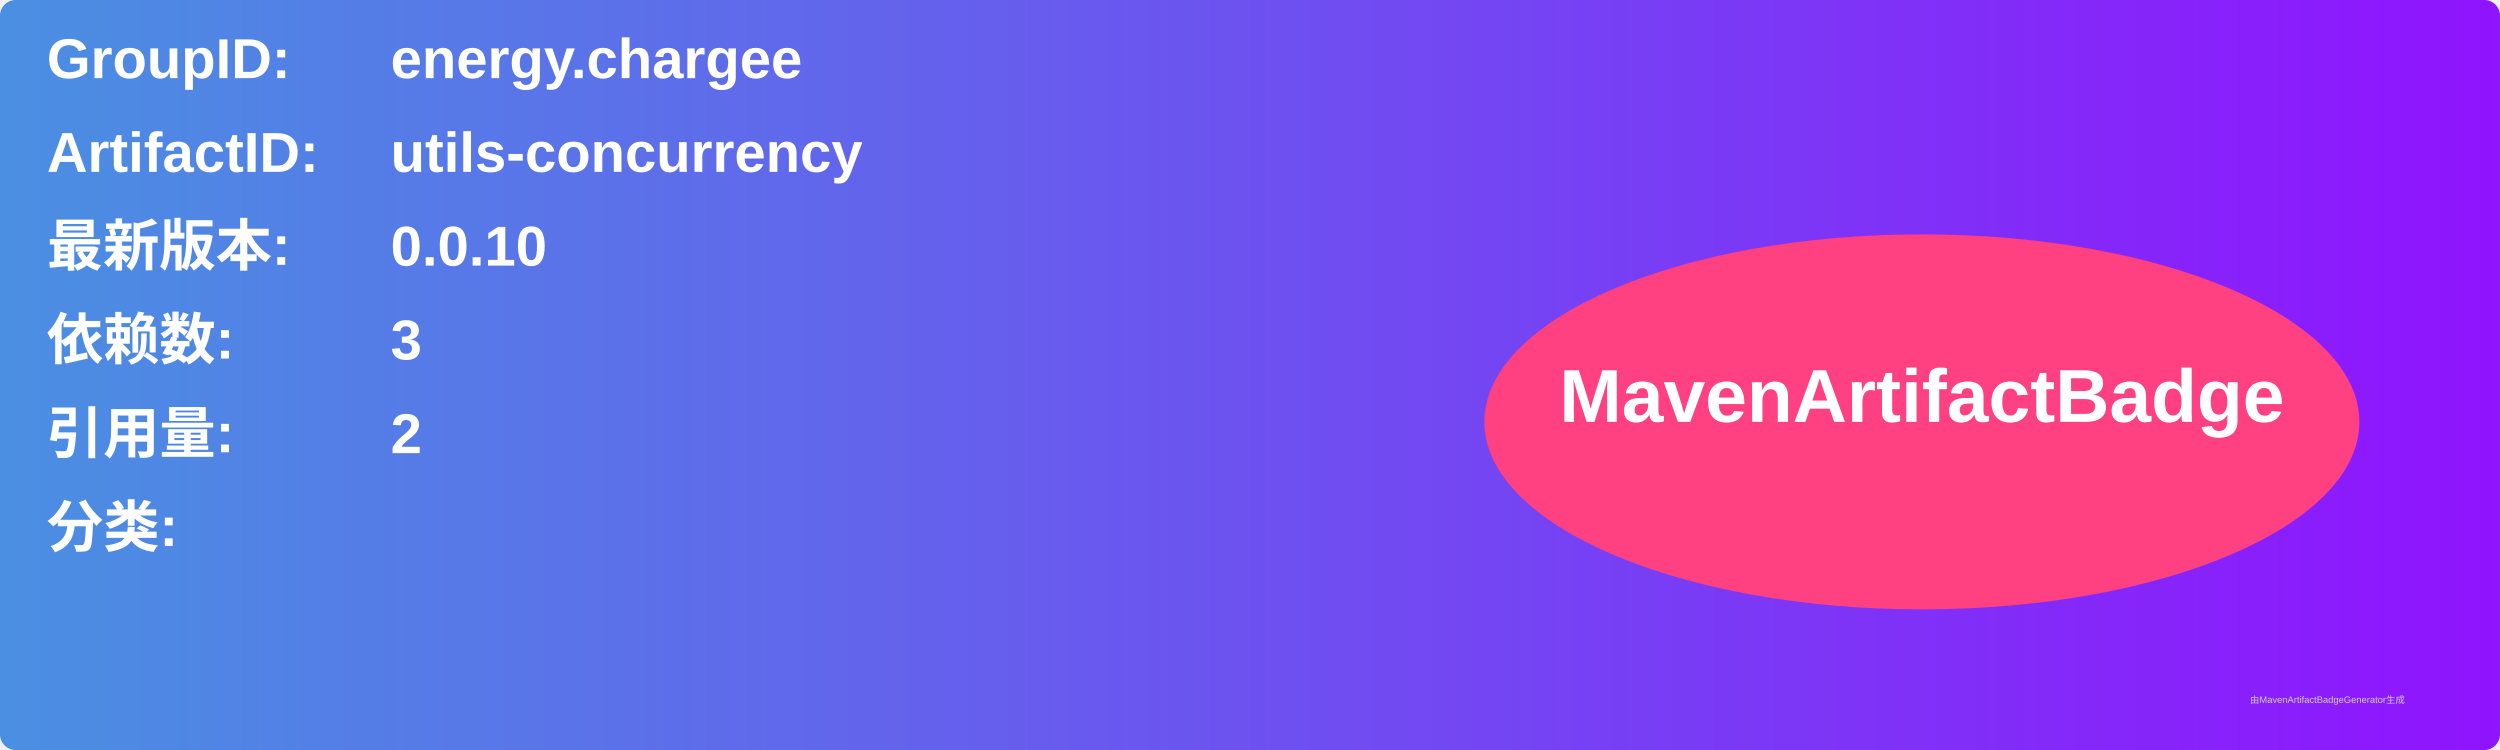
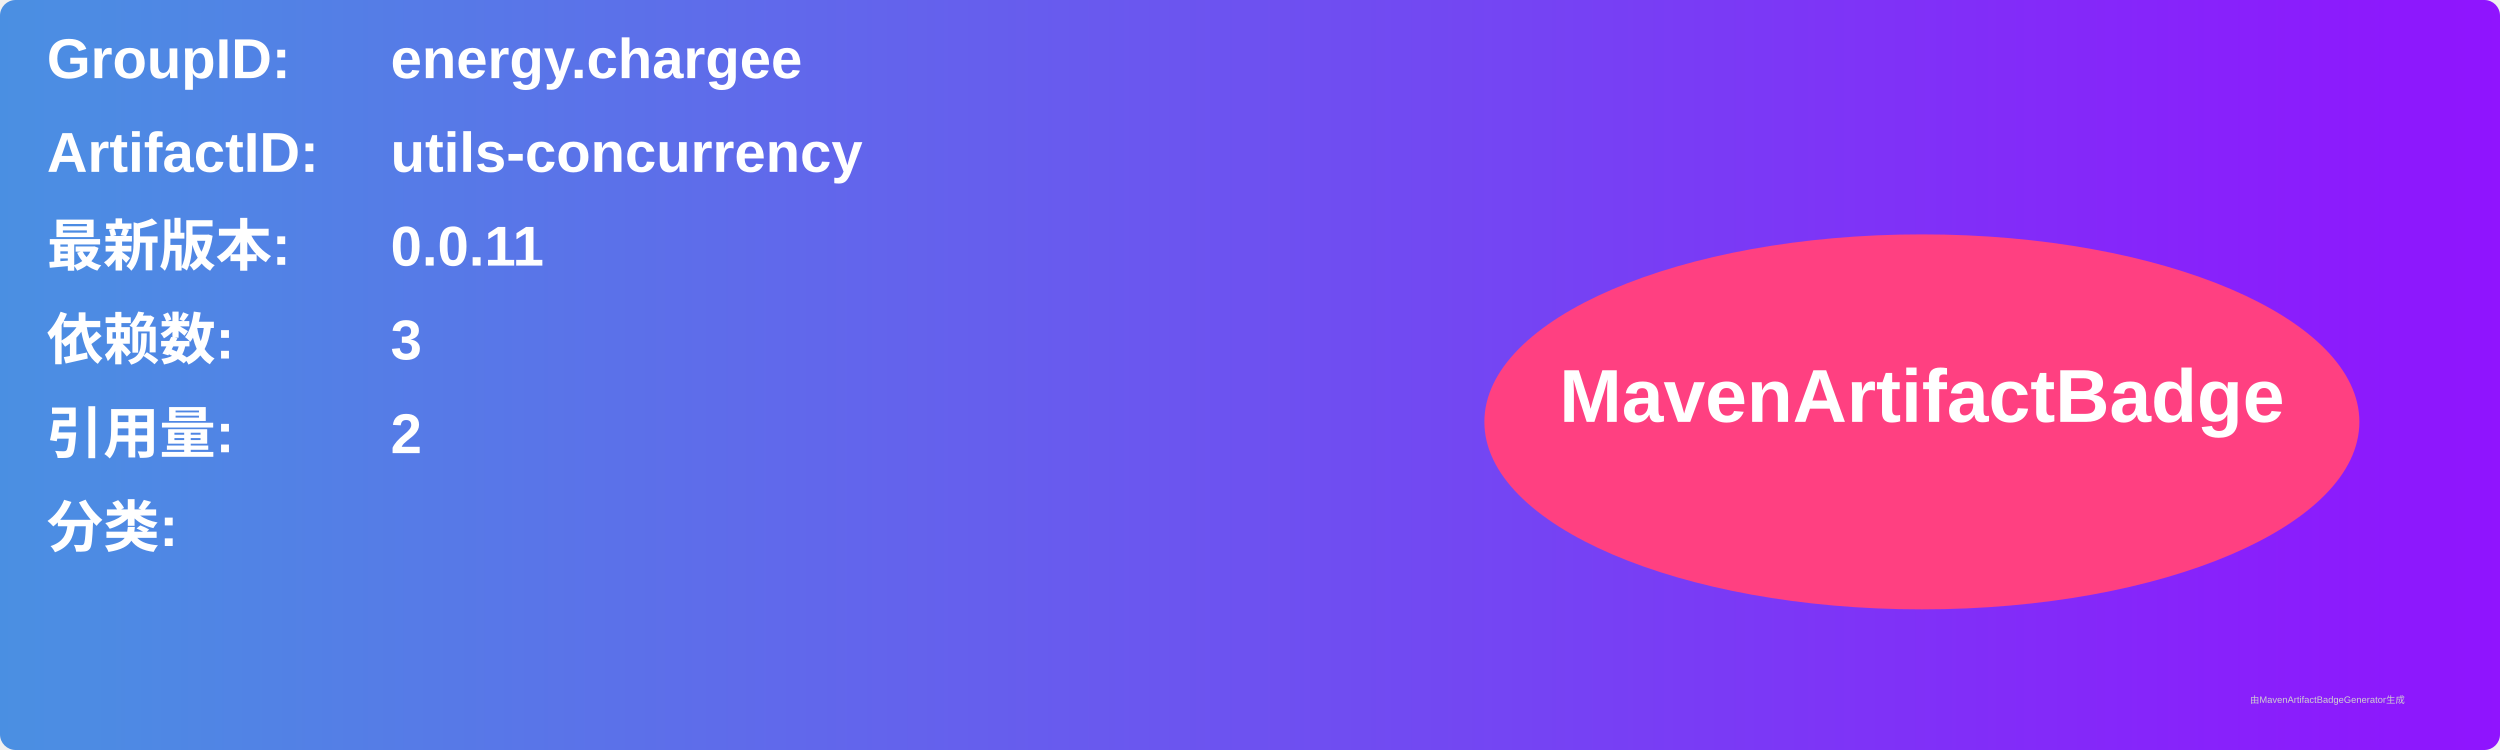
<svg xmlns="http://www.w3.org/2000/svg" width="800" height="240" viewBox="0 0 800 240">
  <linearGradient id="grad" x1="0%" y1="0%" x2="100%" y2="0%">
    <stop offset="0%" stop-color="#4a90e2" />
    <stop offset="100%" stop-color="#9013fe" />
  </linearGradient>
  <rect width="100%" height="100%" rx="5" ry="5" fill="url(#grad)" />
  <g transform="translate(15, 15)">
    <text x="0" y="10" font-family="Arial" font-size="18" fill="white" font-weight="bold" width="260">GroupID:</text>
    <text x="110" y="10" font-family="Arial" font-size="18" fill="white" font-weight="bold" width="460">energy.chargee</text>
    <text x="0" y="40" font-family="Arial" font-size="18" fill="white" font-weight="bold" width="260">ArtifactID:</text>
    <text x="110" y="40" font-family="Arial" font-size="18" fill="white" font-weight="bold" width="460">utils-concurrency</text>
    <text x="0" y="70" font-family="Arial" font-size="18" fill="white" font-weight="bold">最新版本:</text>
    <text x="110" y="70" font-family="Arial" font-size="18" fill="white" font-weight="bold">
-       <tspan font-weight="bold">0.0.10</tspan>
+       <tspan font-weight="bold">0.0.11</tspan>
    </text>
    <text x="0" y="100" font-family="Arial" font-size="18" fill="white" font-weight="bold">依赖数: </text>
    <text x="110" y="100" font-family="Arial" font-size="18" fill="white">
      <tspan font-weight="bold">3</tspan>
    </text>
    <text x="0" y="130" font-family="Arial" font-size="18" fill="white" font-weight="bold">引用量: </text>
    <text x="110" y="130" font-family="Arial" font-size="18" fill="white">
      <tspan font-weight="bold">2</tspan>
    </text>
    <text x="0" y="160" font-family="Arial" font-size="18" fill="white" font-weight="bold">分类:</text>
    <text x="10" y="190" font-family="Arial" font-size="10" fill="white">
      <tspan font-weight="bold" />
    </text>
    <ellipse cx="600" cy="120" rx="140" ry="60" fill="#ff4081" />
    <text x="600" y="120" text-anchor="middle" font-family="Arial" font-size="24" fill="white" font-weight="bold">MavenArtifactBadge</text>
  </g>
  <text x="720" y="225" font-family="Arial" font-size="3" fill="#d0d0d0">由MavenArtifactBadgeGenerator生成</text>
</svg>
